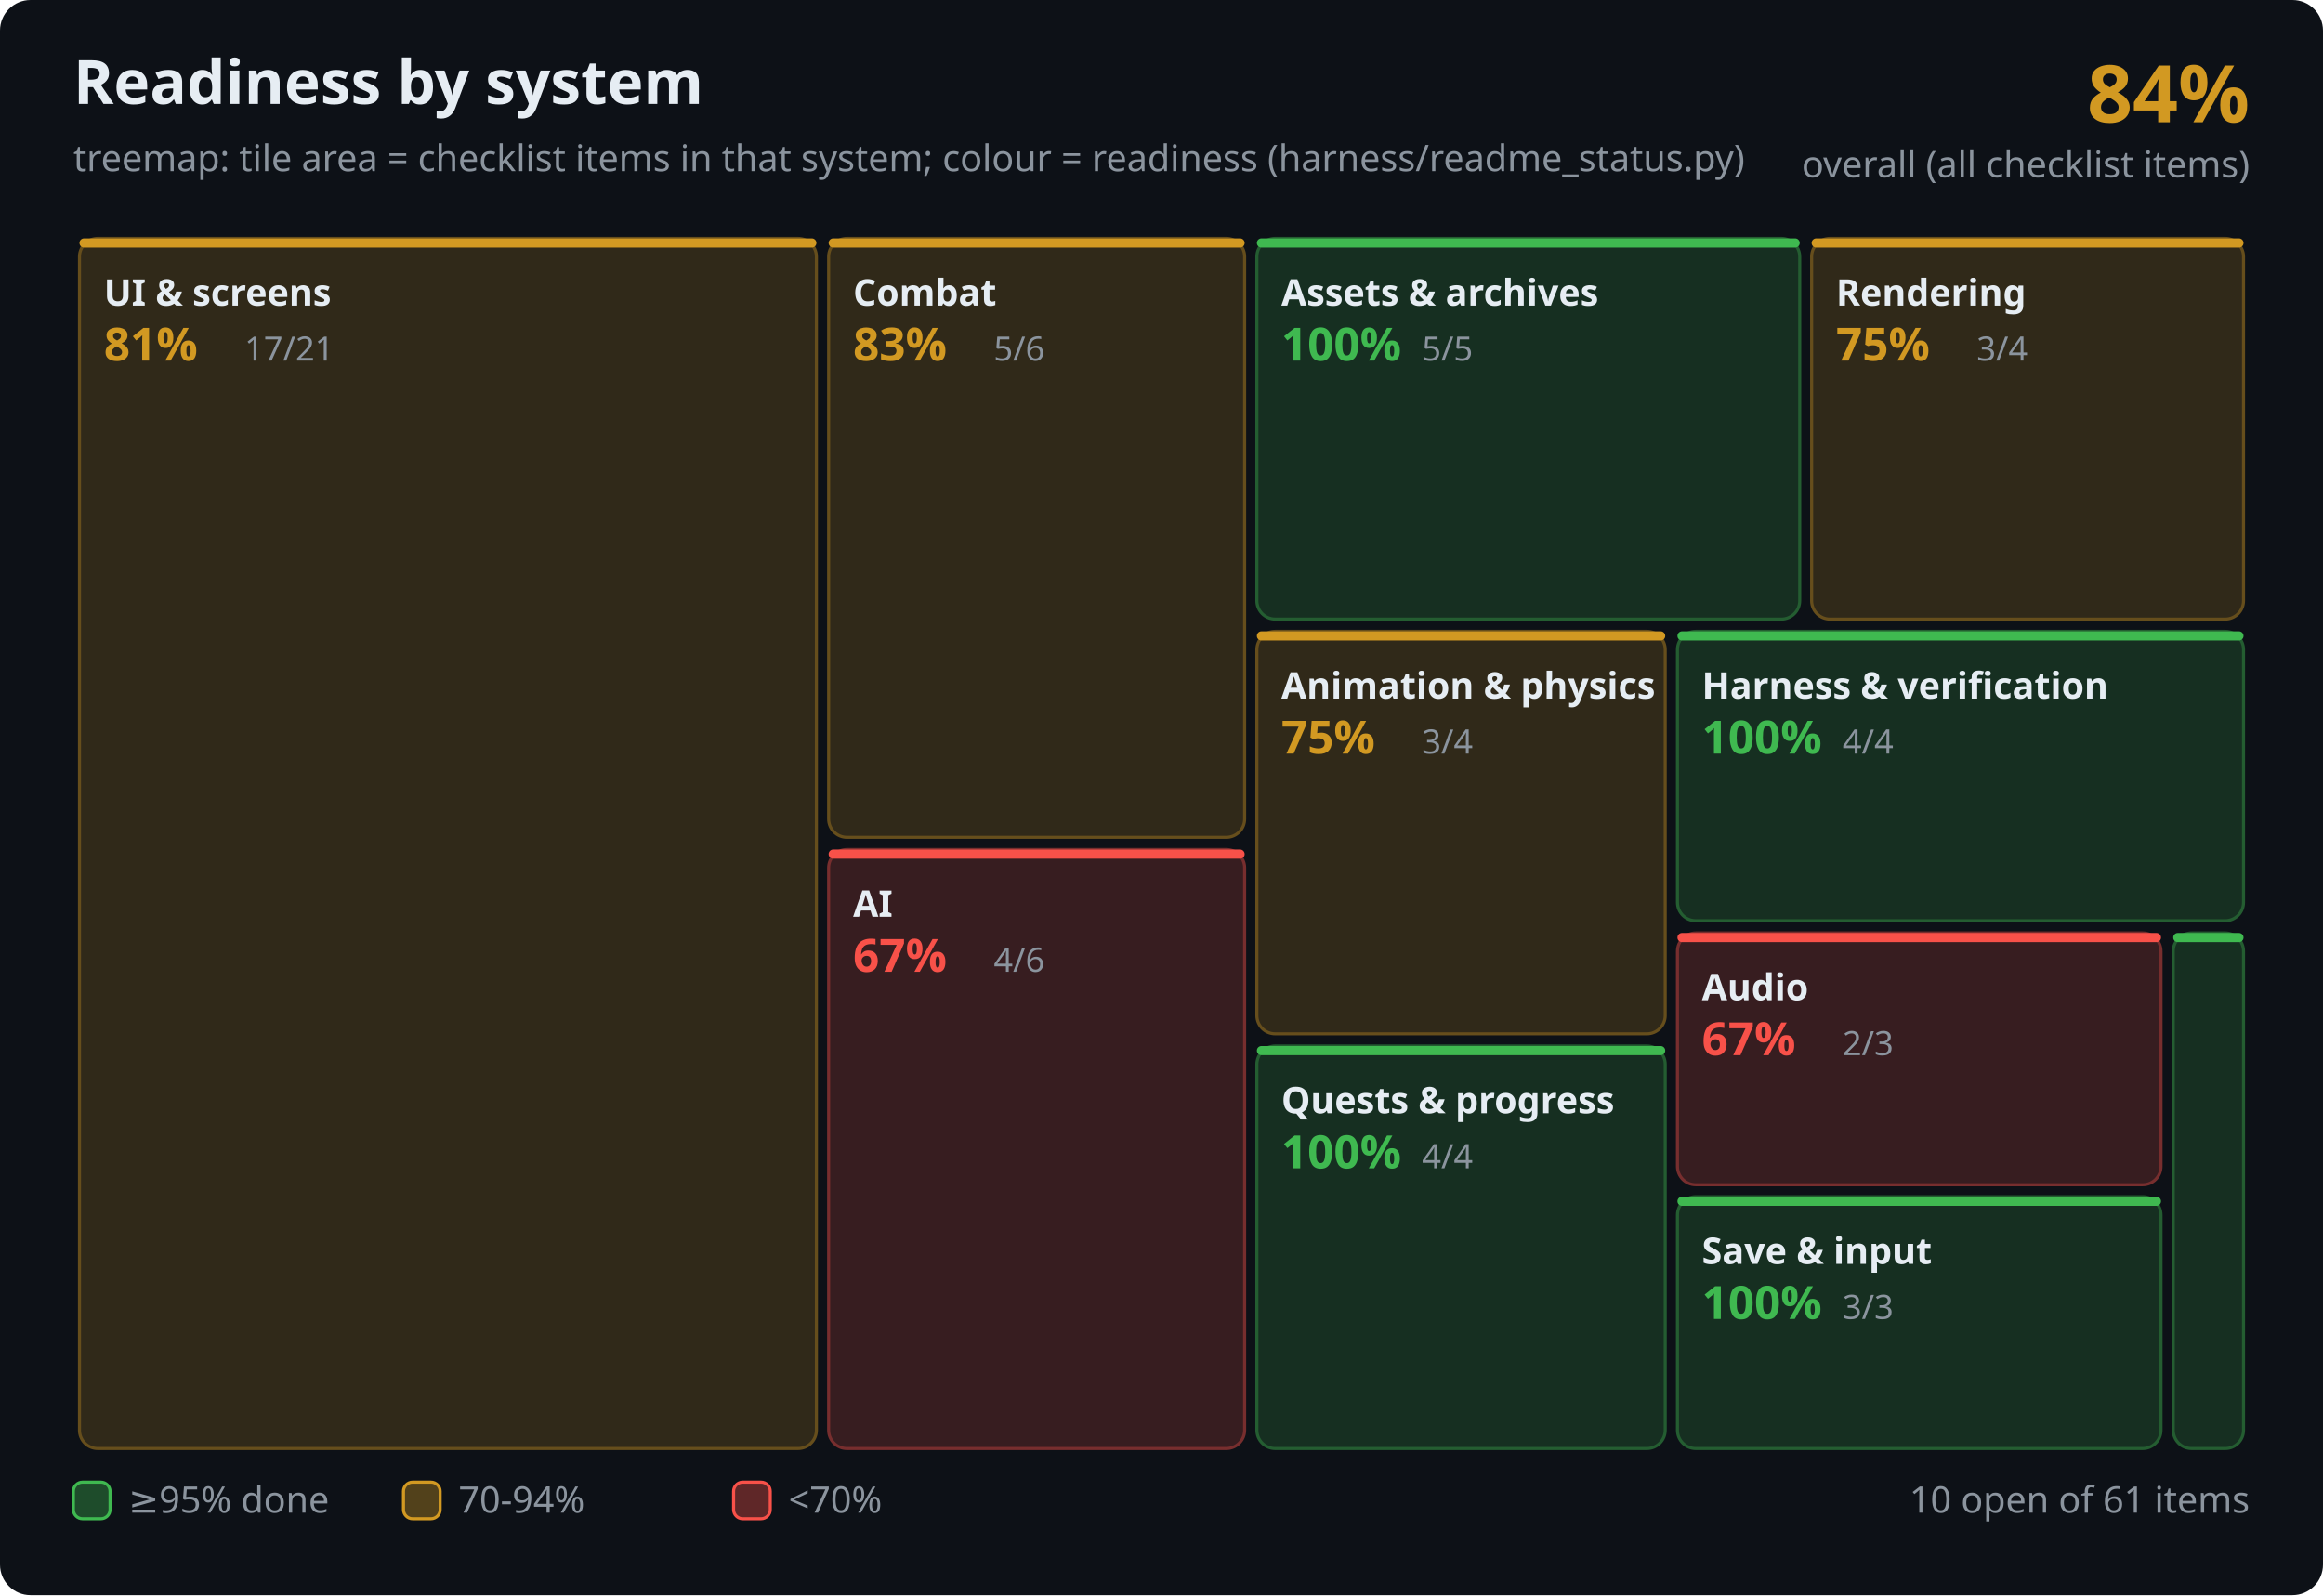
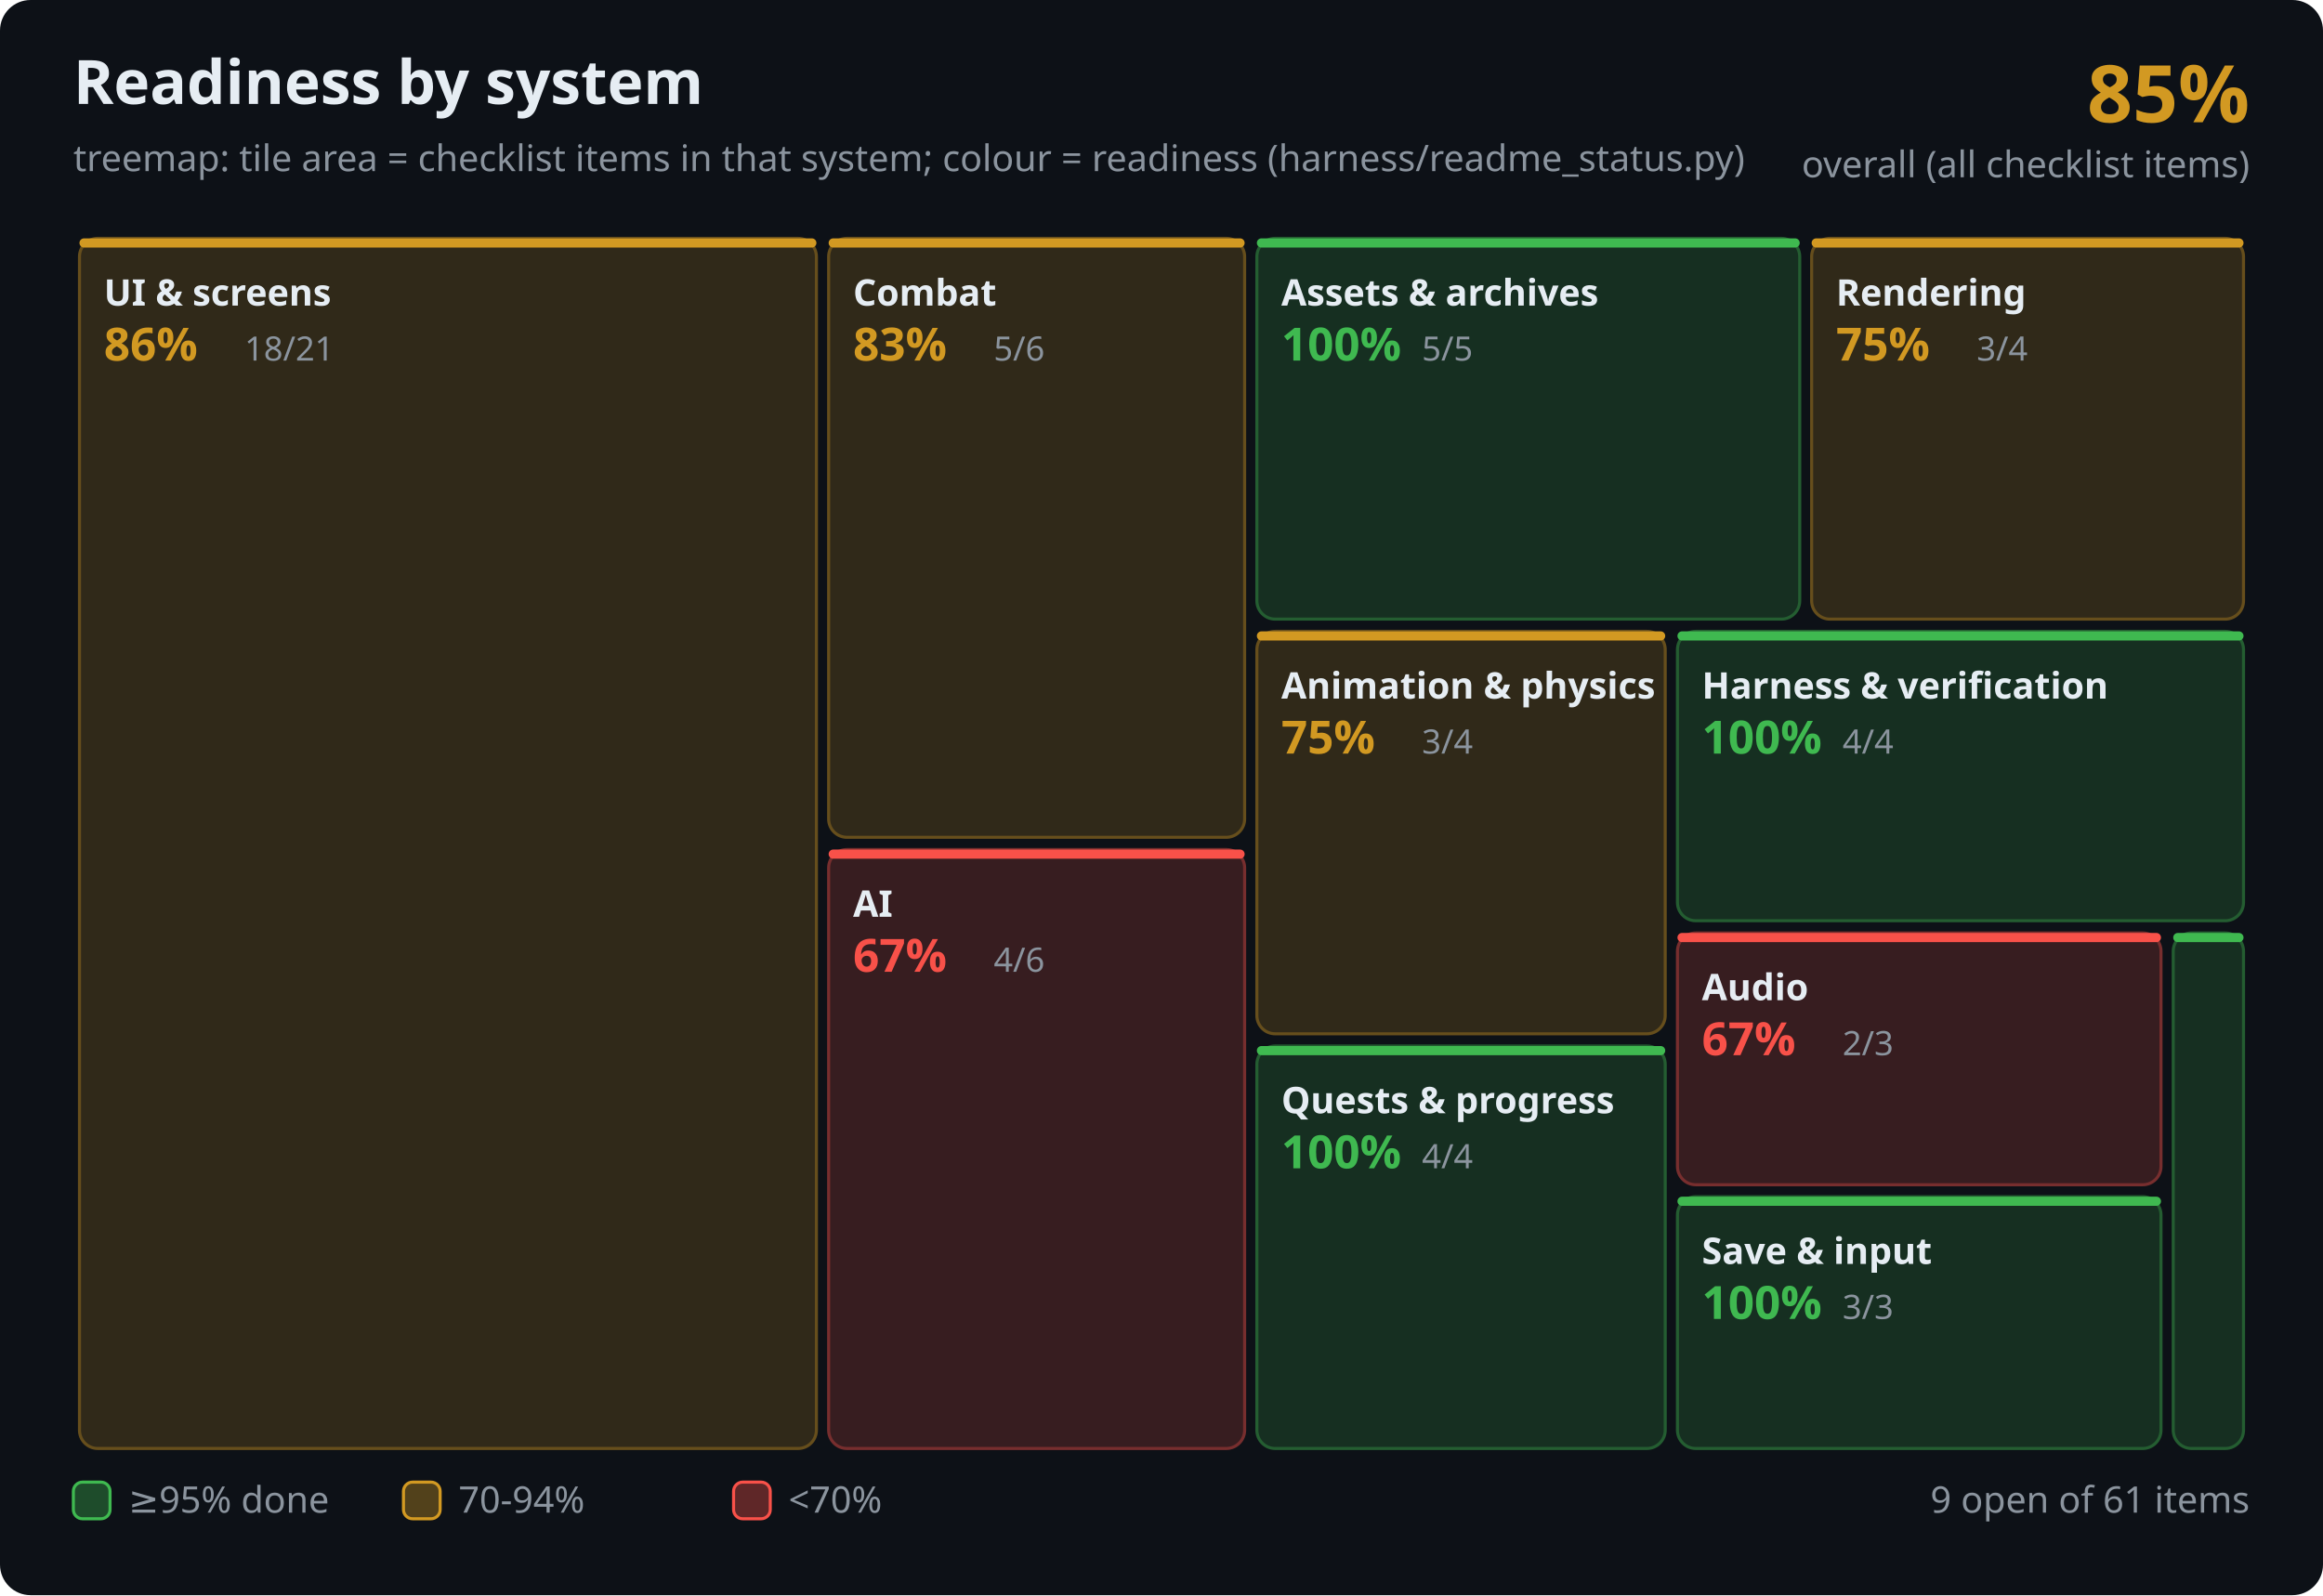
<svg xmlns="http://www.w3.org/2000/svg" width="760" height="522" viewBox="0 0 760 522" font-family="Segoe UI,Ubuntu,sans-serif">
  <rect width="760" height="522" rx="10" fill="#0d1117" />
  <text x="24" y="34" fill="#e6edf3" font-size="20" font-weight="600">Readiness by system</text>
  <text x="24" y="56" fill="#8b949e" font-size="12">treemap: tile area = checklist items in that system; colour = readiness (harness/readme_status.py)</text>
-   <text x="736" y="40" fill="#d29922" font-size="26" font-weight="700" text-anchor="end">84%</text>
+   <text x="736" y="40" fill="#d29922" font-size="26" font-weight="700" text-anchor="end">85%</text>
  <text x="736" y="58" fill="#8b949e" font-size="12" text-anchor="end">overall (all checklist items)</text>
  <g>
    <rect x="411.2" y="78.0" width="177.6" height="124.6" rx="6" fill="#162f21" stroke="#245d31" />
    <rect x="411.2" y="78.0" width="177.6" height="3" rx="1.5" fill="#3fb950" />
    <text x="419.2" y="100.0" fill="#e6edf3" font-size="12" font-weight="600">Assets &amp; archives</text>
    <text x="419.2" y="118.0" fill="#3fb950" font-size="15" font-weight="700">100%</text>
    <text x="465.2" y="118.0" fill="#8b949e" font-size="11">5/5</text>
  </g>
  <g>
    <rect x="592.7" y="78.0" width="141.3" height="124.6" rx="6" fill="#302919" stroke="#664e1c" />
    <rect x="592.7" y="78.0" width="141.3" height="3" rx="1.5" fill="#d29922" />
    <text x="600.7" y="100.0" fill="#e6edf3" font-size="12" font-weight="600">Rendering</text>
    <text x="600.7" y="118.0" fill="#d29922" font-size="15" font-weight="700">75%</text>
    <text x="646.7" y="118.0" fill="#8b949e" font-size="11">3/4</text>
  </g>
  <g>
    <rect x="411.2" y="206.6" width="133.6" height="131.7" rx="6" fill="#302919" stroke="#664e1c" />
    <rect x="411.2" y="206.6" width="133.6" height="3" rx="1.5" fill="#d29922" />
    <text x="419.2" y="228.6" fill="#e6edf3" font-size="12" font-weight="600">Animation &amp; physics</text>
    <text x="419.2" y="246.6" fill="#d29922" font-size="15" font-weight="700">75%</text>
    <text x="465.2" y="246.6" fill="#8b949e" font-size="11">3/4</text>
  </g>
  <g>
    <rect x="271.1" y="78.0" width="136.1" height="196.0" rx="6" fill="#302919" stroke="#664e1c" />
    <rect x="271.1" y="78.0" width="136.1" height="3" rx="1.5" fill="#d29922" />
    <text x="279.1" y="100.0" fill="#e6edf3" font-size="12" font-weight="600">Combat</text>
    <text x="279.1" y="118.0" fill="#d29922" font-size="15" font-weight="700">83%</text>
    <text x="325.1" y="118.0" fill="#8b949e" font-size="11">5/6</text>
  </g>
  <g>
    <rect x="271.1" y="278.0" width="136.1" height="196.0" rx="6" fill="#371d20" stroke="#772e2e" />
    <rect x="271.1" y="278.0" width="136.1" height="3" rx="1.5" fill="#f85149" />
    <text x="279.1" y="300.0" fill="#e6edf3" font-size="12" font-weight="600">AI</text>
    <text x="279.1" y="318.0" fill="#f85149" font-size="15" font-weight="700">67%</text>
    <text x="325.1" y="318.0" fill="#8b949e" font-size="11">4/6</text>
  </g>
  <g>
    <rect x="26.0" y="78.0" width="241.1" height="396.0" rx="6" fill="#302919" stroke="#664e1c" />
    <rect x="26.0" y="78.0" width="241.1" height="3" rx="1.5" fill="#d29922" />
    <text x="34.0" y="100.0" fill="#e6edf3" font-size="12" font-weight="600">UI &amp; screens</text>
-     <text x="34.0" y="118.0" fill="#d29922" font-size="15" font-weight="700">81%</text>
-     <text x="80.0" y="118.0" fill="#8b949e" font-size="11">17/21</text>
+     <text x="34.0" y="118.0" fill="#d29922" font-size="15" font-weight="700">86%</text>
+     <text x="80.0" y="118.0" fill="#8b949e" font-size="11">18/21</text>
  </g>
  <g>
    <rect x="411.2" y="342.3" width="133.6" height="131.7" rx="6" fill="#162f21" stroke="#245d31" />
    <rect x="411.2" y="342.3" width="133.6" height="3" rx="1.5" fill="#3fb950" />
    <text x="419.2" y="364.3" fill="#e6edf3" font-size="12" font-weight="600">Quests &amp; progress</text>
    <text x="419.2" y="382.3" fill="#3fb950" font-size="15" font-weight="700">100%</text>
    <text x="465.2" y="382.3" fill="#8b949e" font-size="11">4/4</text>
  </g>
  <g>
    <rect x="548.8" y="305.3" width="158.2" height="82.4" rx="6" fill="#371d20" stroke="#772e2e" />
    <rect x="548.8" y="305.3" width="158.2" height="3" rx="1.5" fill="#f85149" />
    <text x="556.8" y="327.3" fill="#e6edf3" font-size="12" font-weight="600">Audio</text>
    <text x="556.8" y="345.3" fill="#f85149" font-size="15" font-weight="700">67%</text>
    <text x="602.8" y="345.3" fill="#8b949e" font-size="11">2/3</text>
  </g>
  <g>
    <rect x="548.8" y="391.6" width="158.2" height="82.4" rx="6" fill="#162f21" stroke="#245d31" />
    <rect x="548.8" y="391.6" width="158.2" height="3" rx="1.5" fill="#3fb950" />
    <text x="556.8" y="413.6" fill="#e6edf3" font-size="12" font-weight="600">Save &amp; input</text>
    <text x="556.8" y="431.6" fill="#3fb950" font-size="15" font-weight="700">100%</text>
    <text x="602.8" y="431.6" fill="#8b949e" font-size="11">3/3</text>
  </g>
  <g>
    <rect x="711.0" y="305.3" width="23.0" height="168.7" rx="6" fill="#162f21" stroke="#245d31" />
    <rect x="711.0" y="305.3" width="23.0" height="3" rx="1.5" fill="#3fb950" />
  </g>
  <g>
    <rect x="548.8" y="206.6" width="185.2" height="94.7" rx="6" fill="#162f21" stroke="#245d31" />
    <rect x="548.8" y="206.6" width="185.2" height="3" rx="1.5" fill="#3fb950" />
    <text x="556.8" y="228.6" fill="#e6edf3" font-size="12" font-weight="600">Harness &amp; verification</text>
    <text x="556.8" y="246.6" fill="#3fb950" font-size="15" font-weight="700">100%</text>
    <text x="602.8" y="246.6" fill="#8b949e" font-size="11">4/4</text>
  </g>
  <rect x="24" y="485" width="12" height="12" rx="3" fill="#1e4c2b" stroke="#3fb950" />
  <text x="42" y="495" fill="#8b949e" font-size="12">≥95% done</text>
  <rect x="132" y="485" width="12" height="12" rx="3" fill="#52411b" stroke="#d29922" />
  <text x="150" y="495" fill="#8b949e" font-size="12">70-94%</text>
  <rect x="240" y="485" width="12" height="12" rx="3" fill="#5f2728" stroke="#f85149" />
  <text x="258" y="495" fill="#8b949e" font-size="12">&lt;70%</text>
-   <text x="736" y="495" fill="#8b949e" font-size="12" text-anchor="end">10 open of 61 items</text>
+   <text x="736" y="495" fill="#8b949e" font-size="12" text-anchor="end">9 open of 61 items</text>
</svg>
